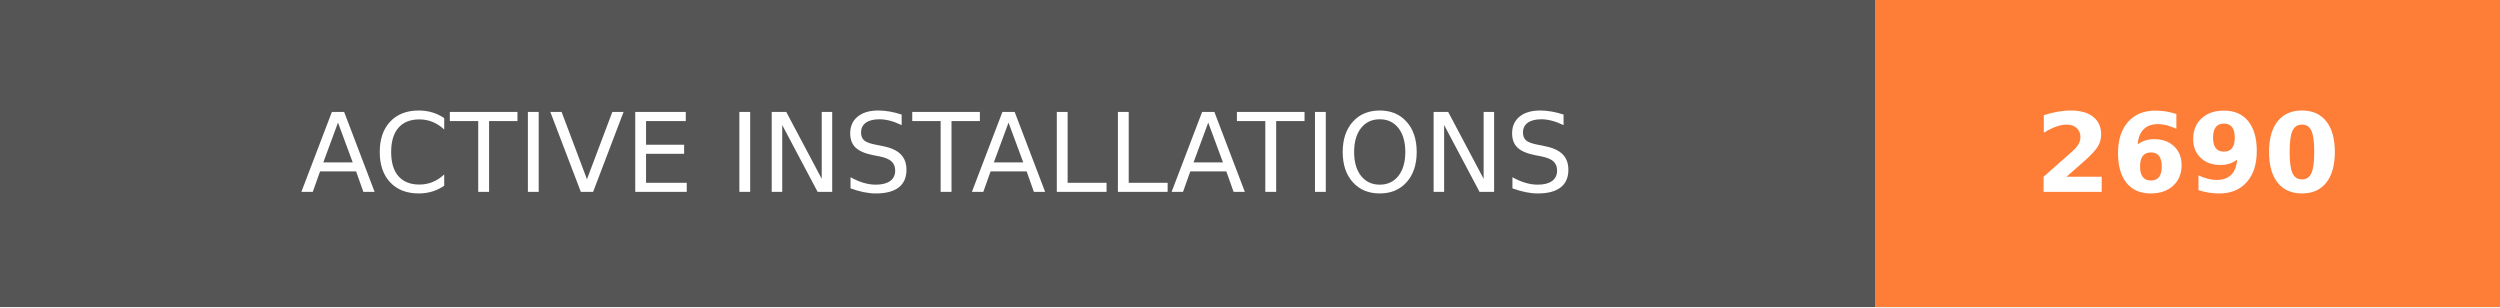
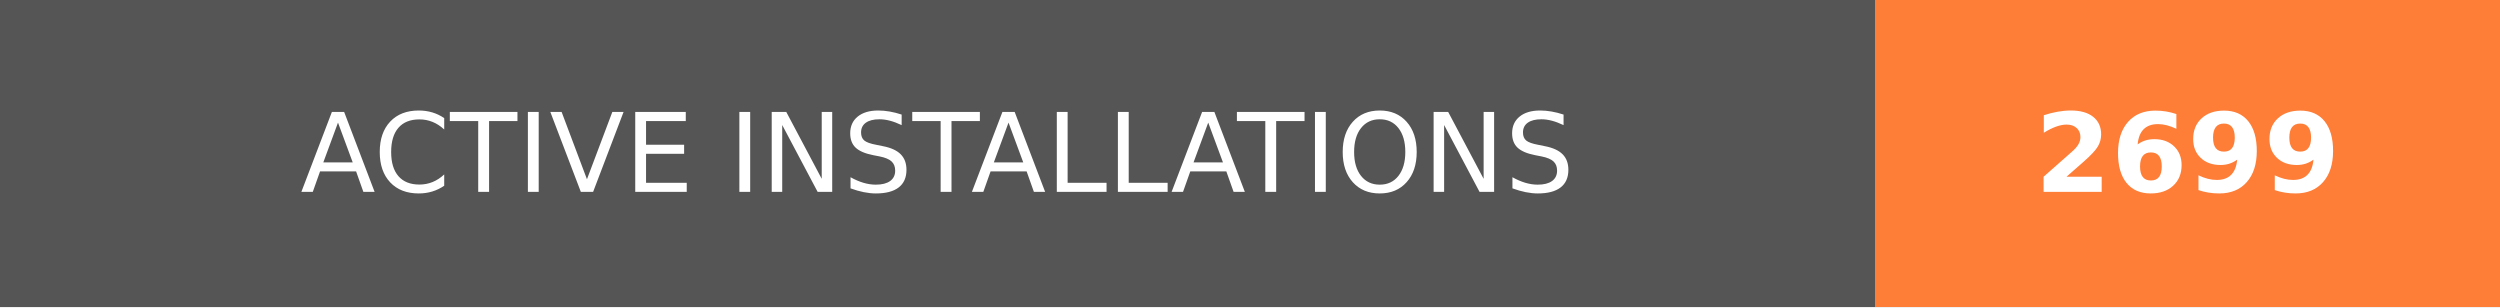
- <svg xmlns="http://www.w3.org/2000/svg" width="228" height="28" role="img" aria-label="ACTIVE INSTALLATIONS: 2690">
+ <svg xmlns="http://www.w3.org/2000/svg" width="228" height="28" role="img" aria-label="ACTIVE INSTALLATIONS: 2699">
  <g shape-rendering="crispEdges">
    <rect width="171" height="28" fill="#555" />
    <rect x="171" width="57" height="28" fill="#fe7d37" />
  </g>
  <g fill="#fff" text-anchor="middle" font-family="Verdana,Geneva,DejaVu Sans,sans-serif" text-rendering="geometricPrecision" font-size="100">
    <text transform="scale(.1)" x="855" y="175" textLength="1470" fill="#fff">ACTIVE INSTALLATIONS</text>
-     <text transform="scale(.1)" x="1995" y="175" textLength="330" fill="#fff" font-weight="bold">2690</text>
+     <text transform="scale(.1)" x="1995" y="175" textLength="330" fill="#fff" font-weight="bold">2699</text>
  </g>
</svg>
